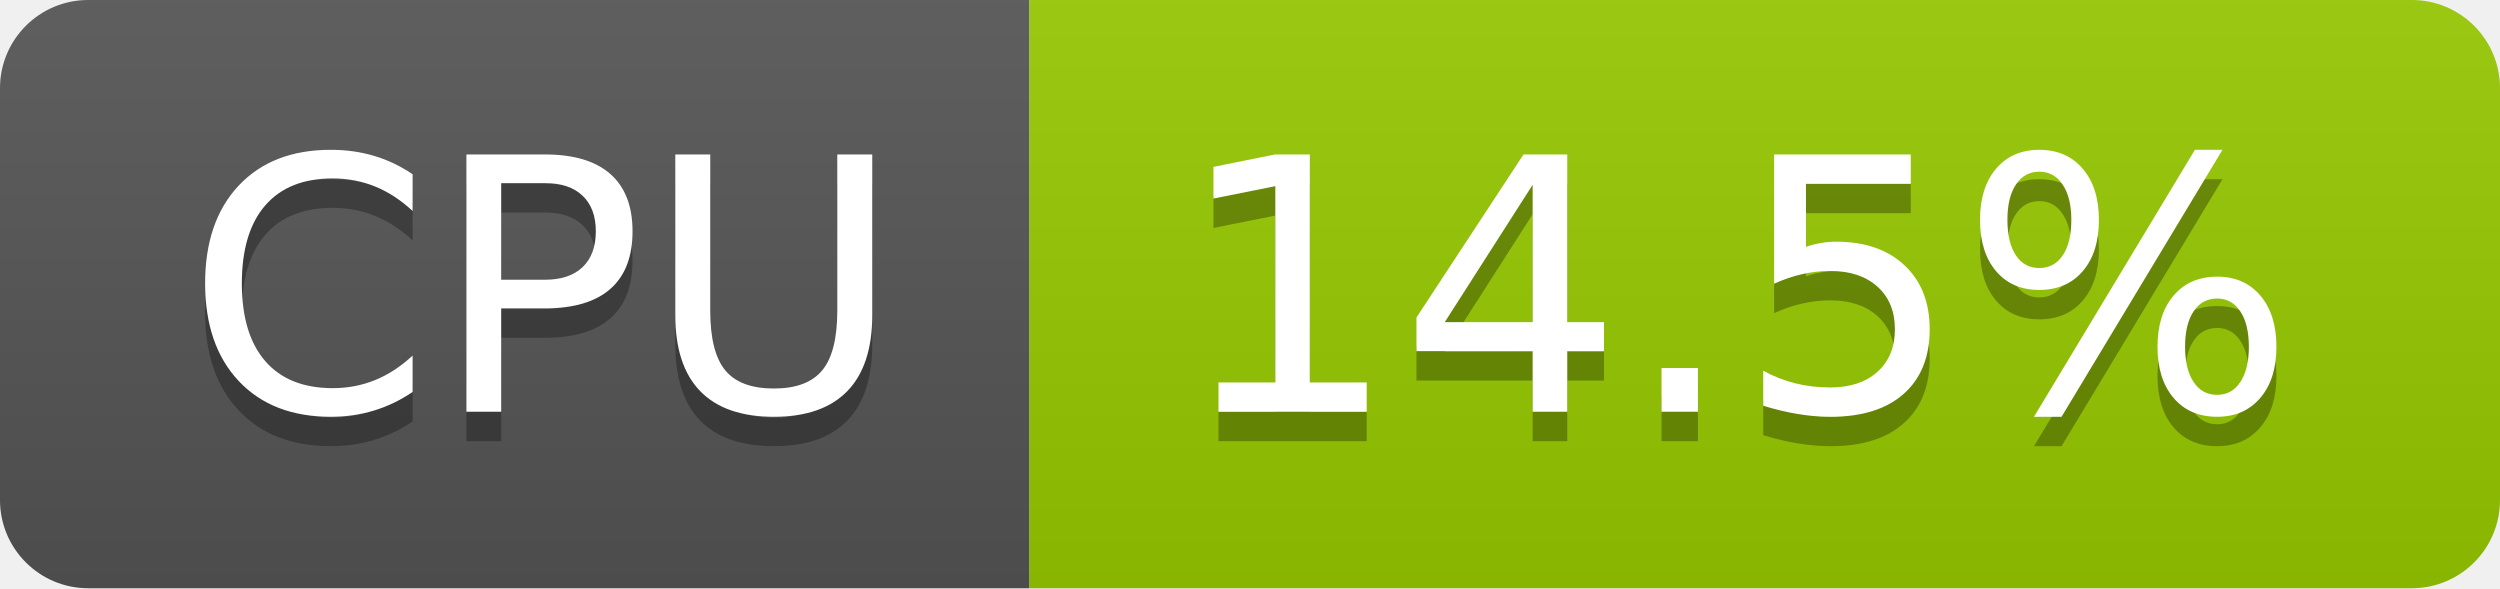
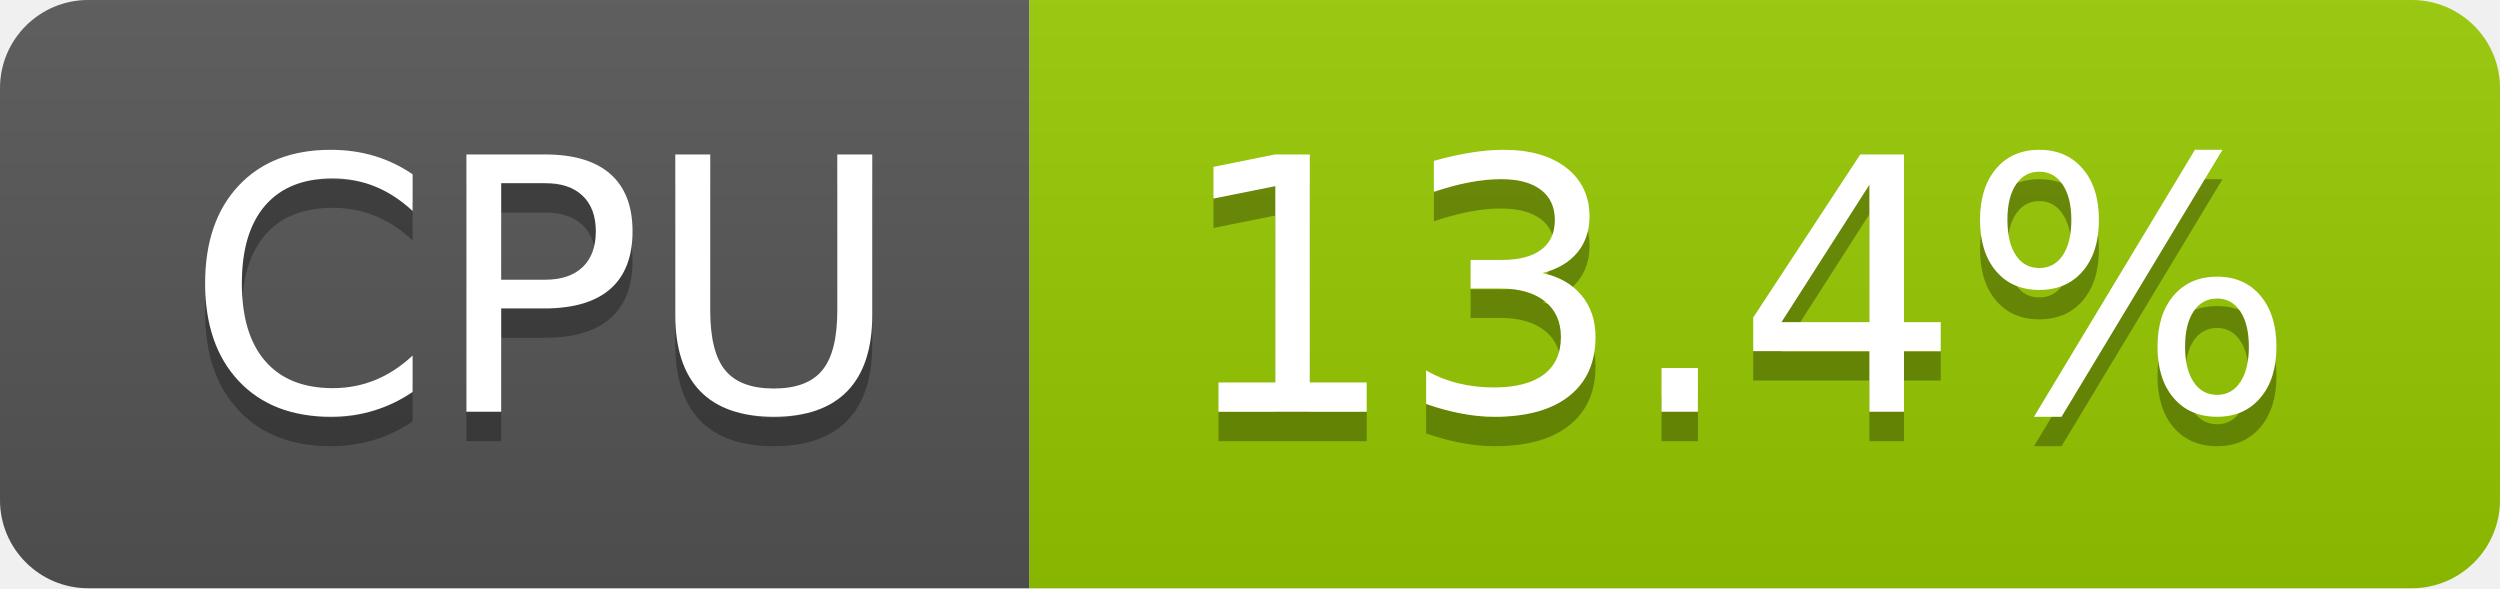
- <svg xmlns="http://www.w3.org/2000/svg" width="85" height="20" role="img" aria-label="CPU: 14.5%">
+ <svg xmlns="http://www.w3.org/2000/svg" width="85" height="20" role="img" aria-label="CPU: 13.4%">
  <linearGradient id="s" x2="0" y2="100%">
    <stop offset="0" stop-color="#bbb" stop-opacity=".1" />
    <stop offset="1" stop-opacity=".1" />
  </linearGradient>
  <clipPath id="r">
    <rect width="85" height="20" rx="3" fill="#fff" />
  </clipPath>
  <g clip-path="url(#r)">
    <rect width="35" height="20" fill="#555" />
    <rect x="35" width="50" height="20" fill="#97ca00" />
    <rect width="85" height="20" fill="url(#s)" />
  </g>
  <g fill="#fff" text-anchor="middle" font-family="Verdana,Geneva,DejaVu Sans,sans-serif" text-rendering="geometricPrecision" font-size="120">
    <text aria-hidden="true" x="185" y="150" fill="#010101" fill-opacity=".3" transform="scale(.1)" textLength="247">CPU</text>
    <text x="185" y="140" transform="scale(.1)" fill="#fff" textLength="247">CPU</text>
-     <text aria-hidden="true" x="590" y="150" fill="#010101" fill-opacity=".3" transform="scale(.1)" textLength="390">14.5%</text>
-     <text x="590" y="140" transform="scale(.1)" fill="#fff" textLength="390">14.5%</text>
+     <text aria-hidden="true" x="590" y="150" fill="#010101" fill-opacity=".3" transform="scale(.1)" textLength="390">13.4%</text>
+     <text x="590" y="140" transform="scale(.1)" fill="#fff" textLength="390">13.4%</text>
  </g>
</svg>
